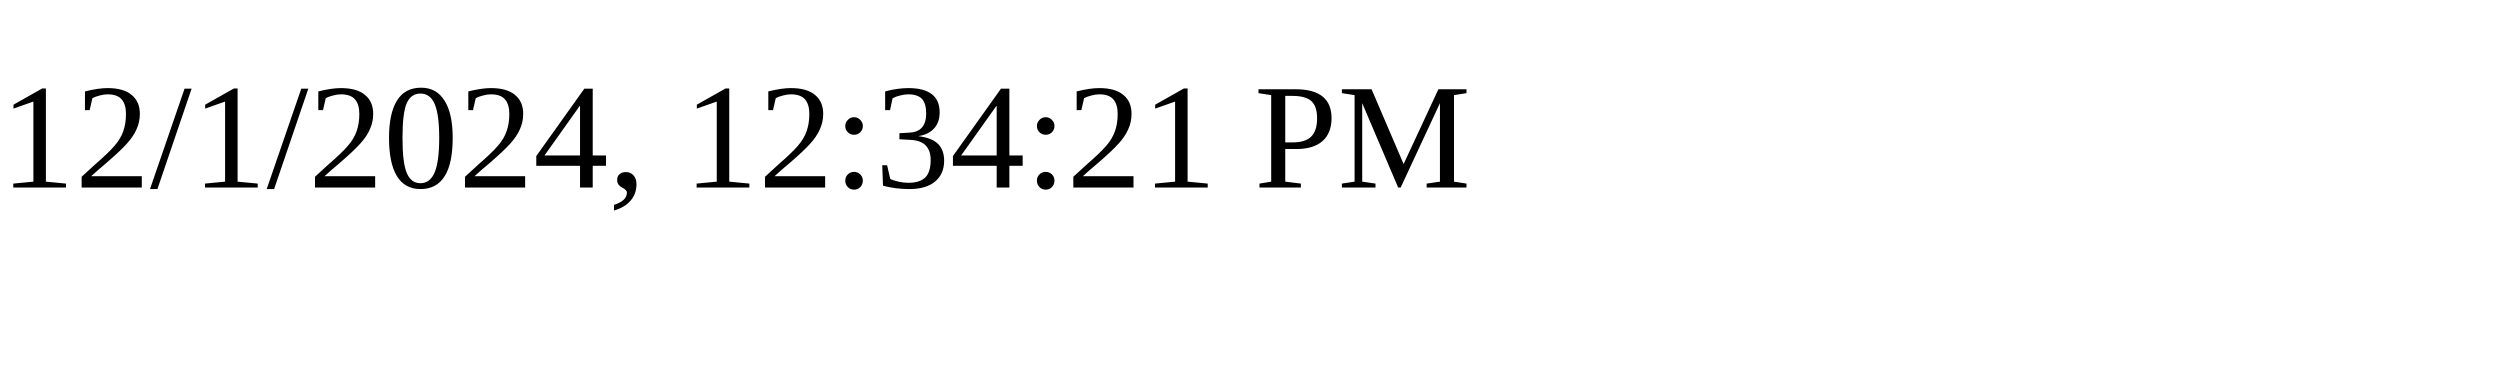
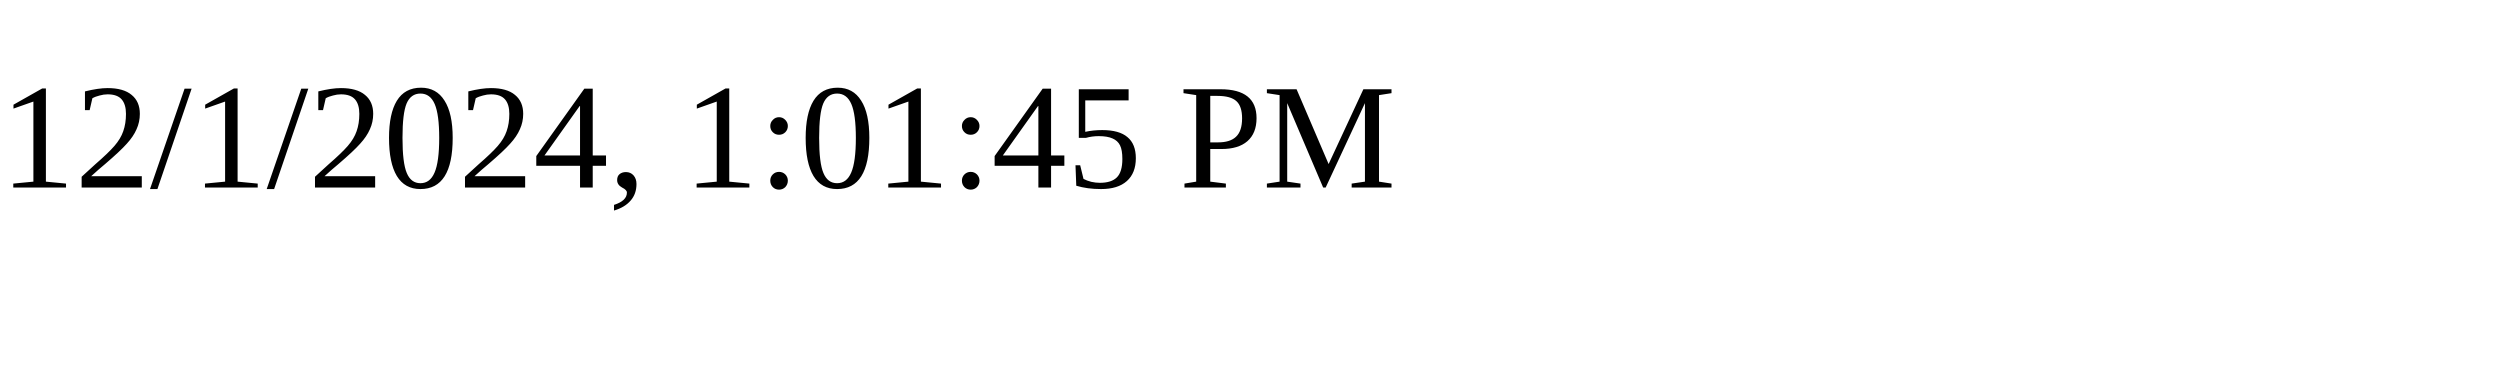
<svg xmlns="http://www.w3.org/2000/svg" height="30" width="200">
-   <text x="0" y="15">12/1/2024, 12:34:21 PM</text>
+   <text x="0" y="15">12/1/2024, 1:01:45 PM</text>
</svg>
